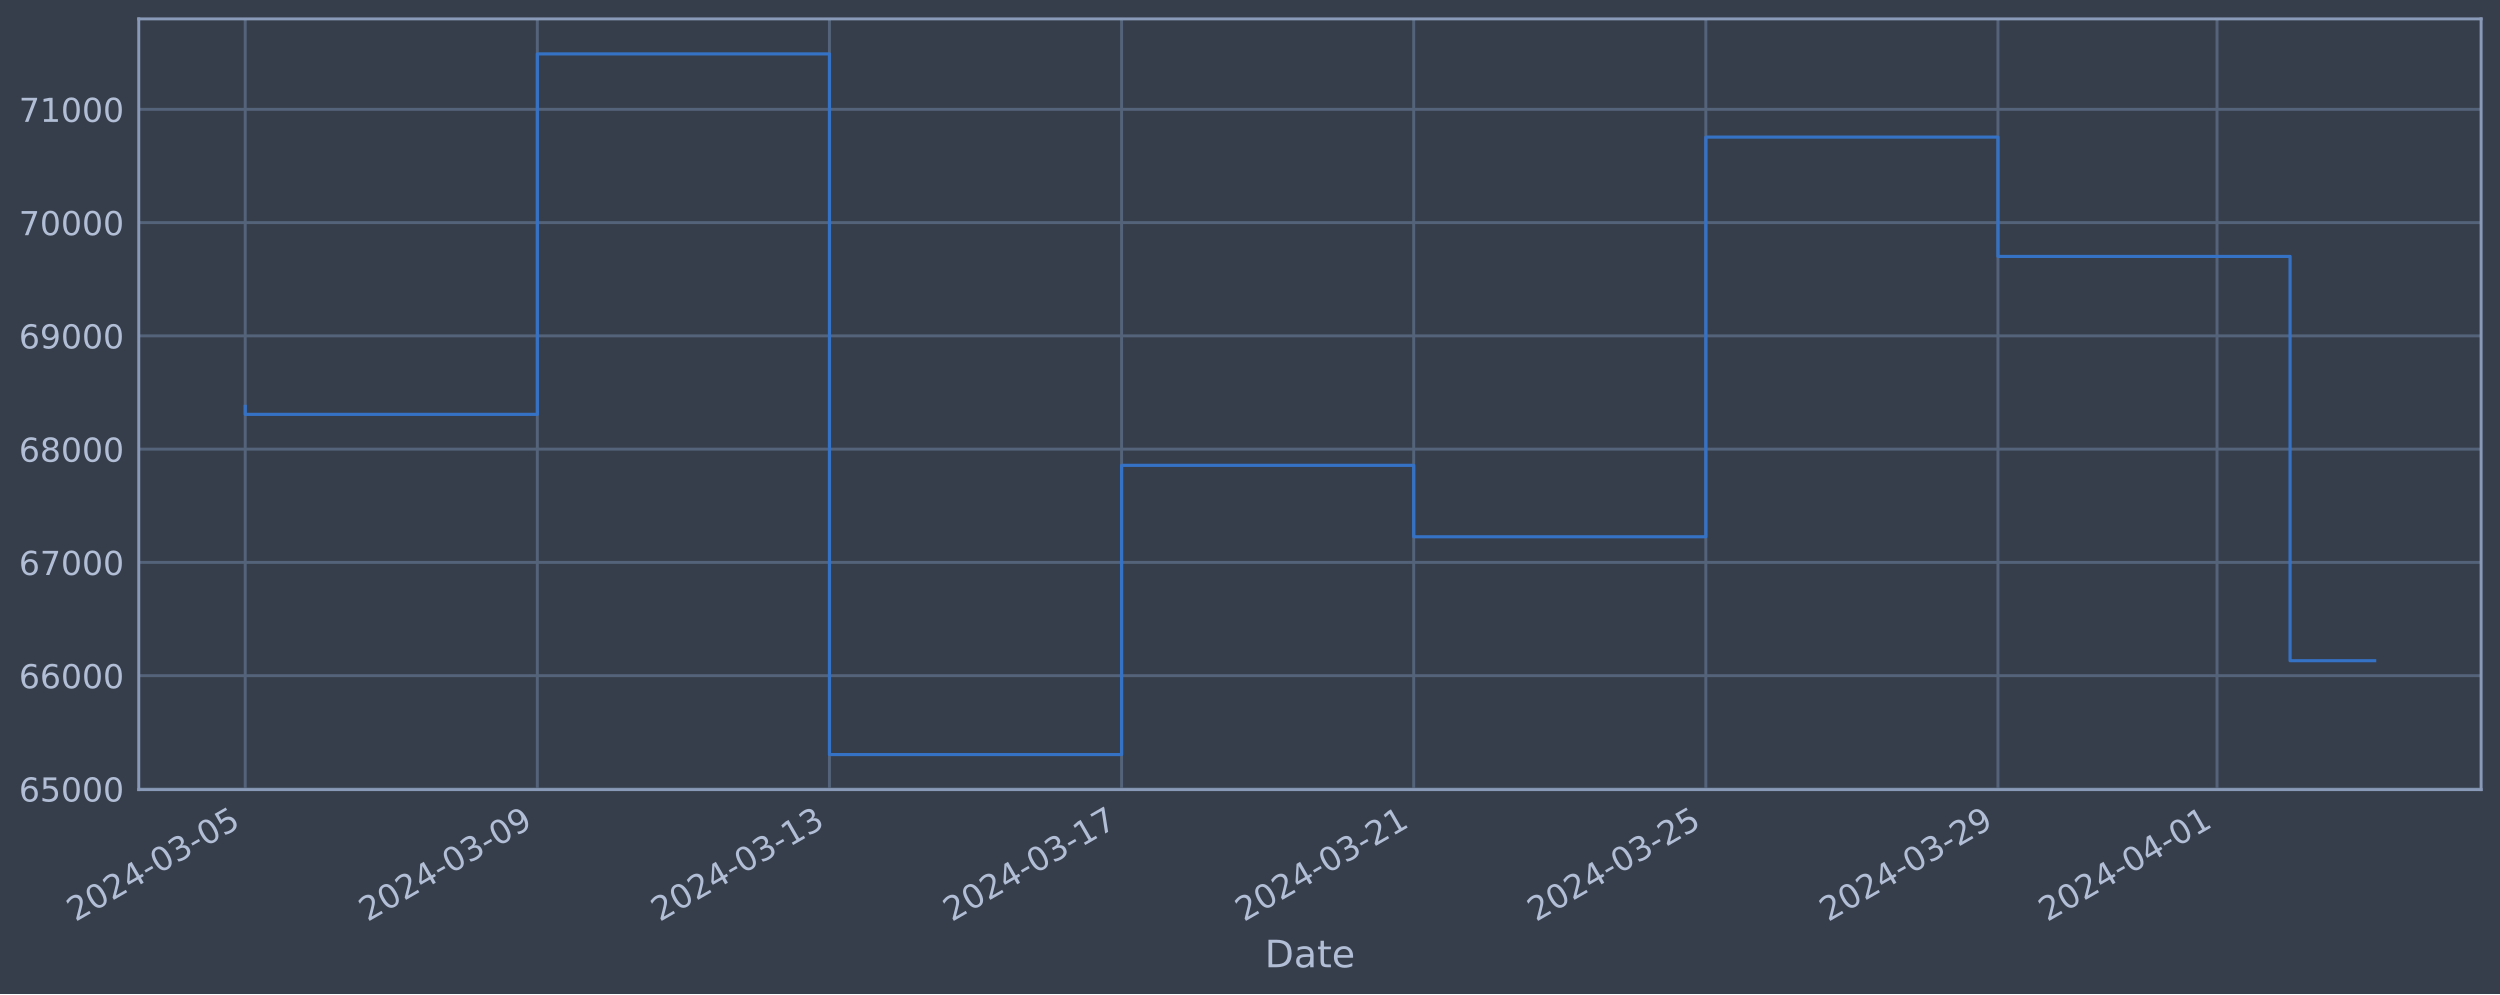
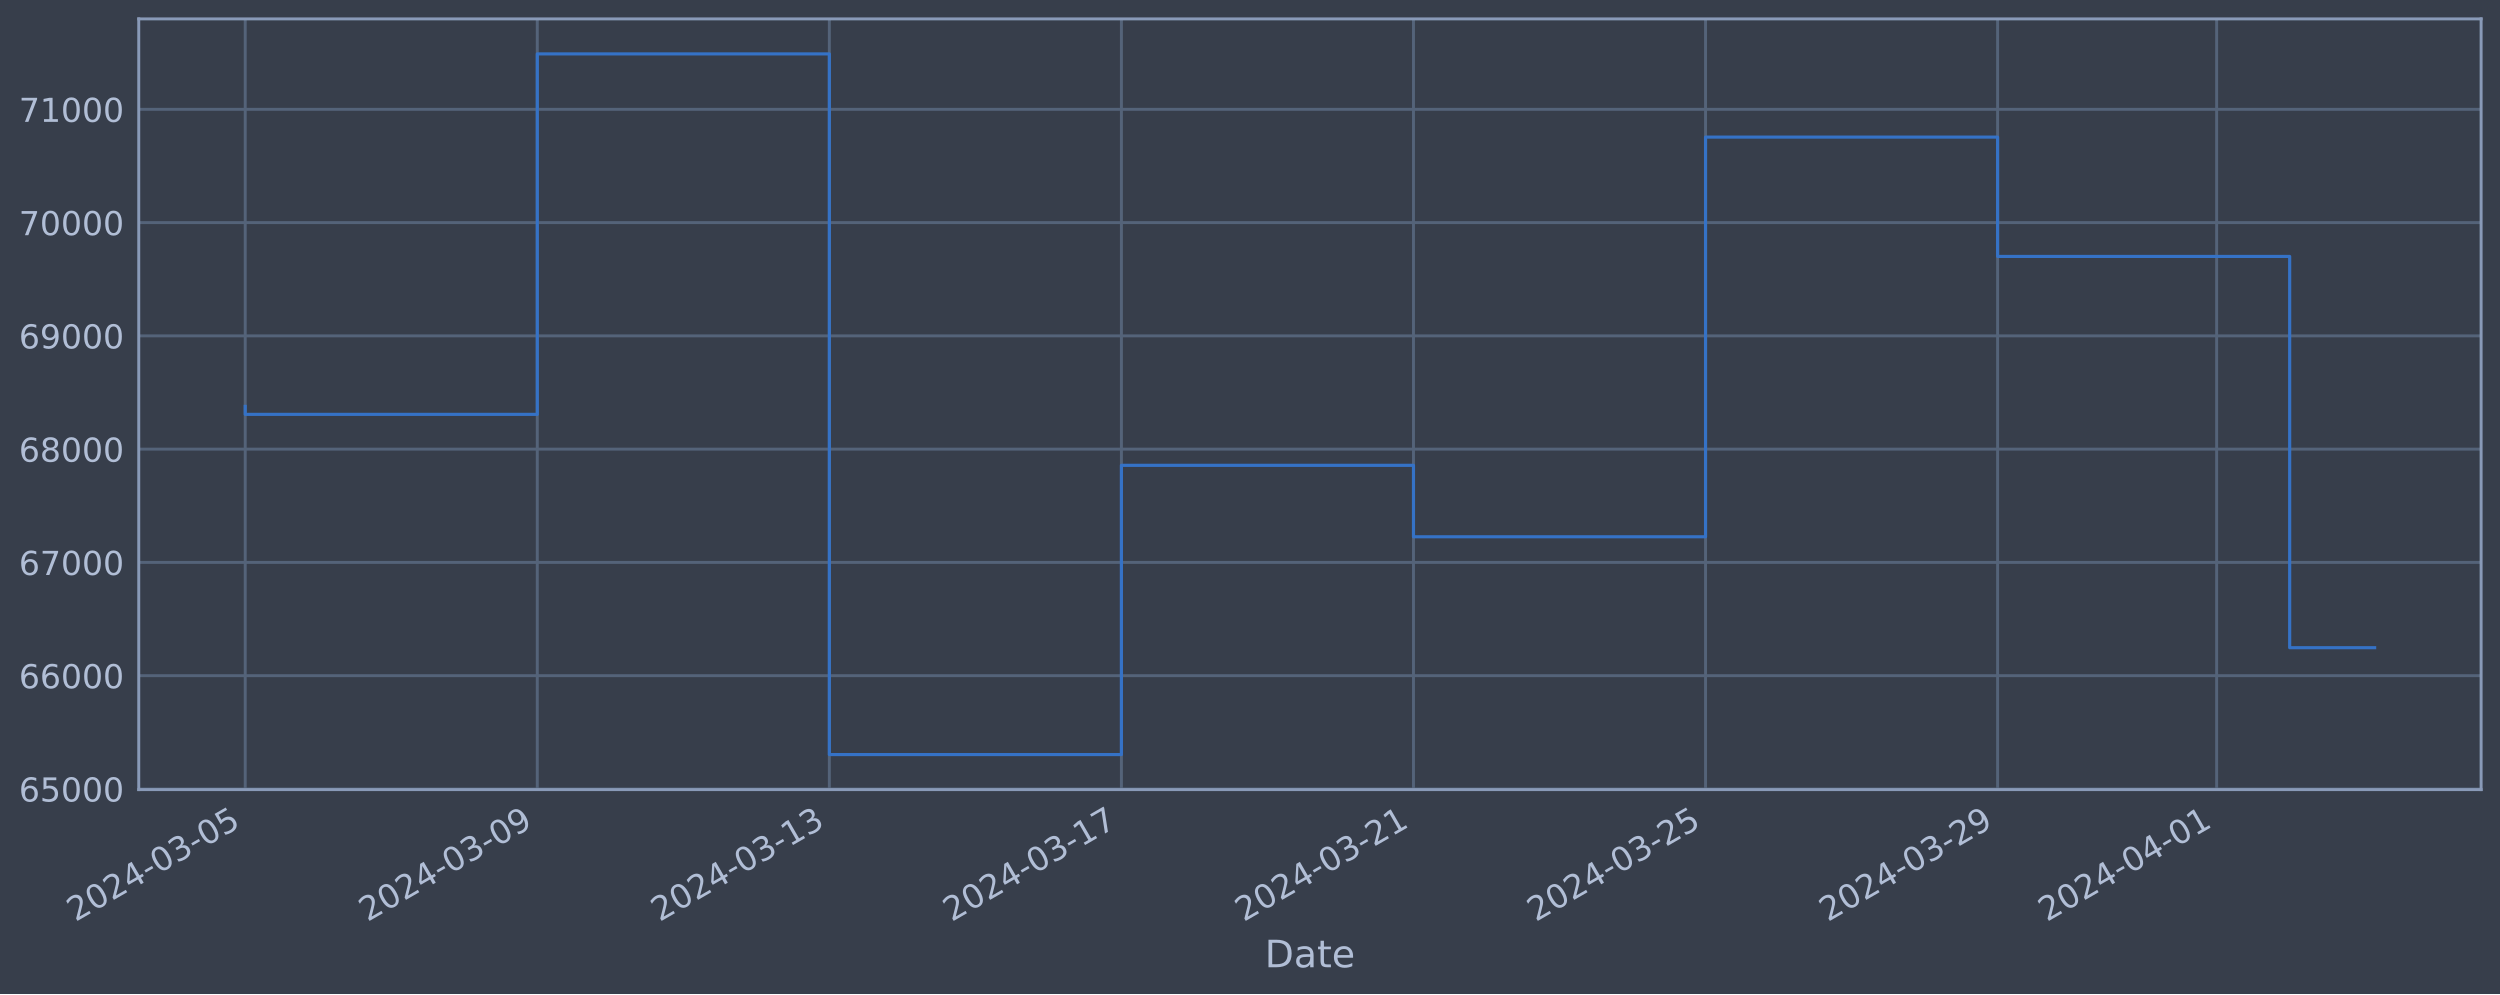
<svg xmlns="http://www.w3.org/2000/svg" xmlns:xlink="http://www.w3.org/1999/xlink" width="952.884pt" height="378.87pt" viewBox="0 0 952.884 378.87" version="1.1">
  <defs>
    <style type="text/css">*{stroke-linejoin: round; stroke-linecap: butt}</style>
  </defs>
  <g id="figure_1">
    <g id="patch_1">
      <path d="M 0 378.87  L 952.884 378.87  L 952.884 0  L 0 0  z " style="fill: #373e4b" />
    </g>
    <g id="axes_1">
      <g id="patch_2">
        <path d="M 52.884 300.96  L 945.684 300.96  L 945.684 7.2  L 52.884 7.2  z " style="fill: #373e4b" />
      </g>
      <g id="matplotlib.axis_1">
        <g id="xtick_1">
          <g id="line2d_1">
-             <path d="M 93.466 300.96  L 93.466 7.2  " clip-path="url(#p7deef8063f)" style="fill: none; stroke: #546379; stroke-width: 1.12; stroke-linecap: square" />
+             <path d="M 93.466 300.96  L 93.466 7.2  " clip-path="url(#p78e1e6f3ee)" style="fill: none; stroke: #546379; stroke-width: 1.12; stroke-linecap: square" />
          </g>
          <g id="line2d_2" />
          <g id="text_1">
            <g style="fill: #b1bed6" transform="translate(28.74006 351.4642) rotate(-30) scale(0.126 -0.126)">
              <defs>
                <path id="DejaVuSans-32" d="M 1228 531  L 3431 531  L 3431 0  L 469 0  L 469 531  Q 828 903 1448 1529  Q 2069 2156 2228 2338  Q 2531 2678 2651 2914  Q 2772 3150 2772 3378  Q 2772 3750 2511 3984  Q 2250 4219 1831 4219  Q 1534 4219 1204 4116  Q 875 4013 500 3803  L 500 4441  Q 881 4594 1212 4672  Q 1544 4750 1819 4750  Q 2544 4750 2975 4387  Q 3406 4025 3406 3419  Q 3406 3131 3298 2873  Q 3191 2616 2906 2266  Q 2828 2175 2409 1742  Q 1991 1309 1228 531  z " transform="scale(0.015625)" />
                <path id="DejaVuSans-30" d="M 2034 4250  Q 1547 4250 1301 3770  Q 1056 3291 1056 2328  Q 1056 1369 1301 889  Q 1547 409 2034 409  Q 2525 409 2770 889  Q 3016 1369 3016 2328  Q 3016 3291 2770 3770  Q 2525 4250 2034 4250  z M 2034 4750  Q 2819 4750 3233 4129  Q 3647 3509 3647 2328  Q 3647 1150 3233 529  Q 2819 -91 2034 -91  Q 1250 -91 836 529  Q 422 1150 422 2328  Q 422 3509 836 4129  Q 1250 4750 2034 4750  z " transform="scale(0.015625)" />
                <path id="DejaVuSans-34" d="M 2419 4116  L 825 1625  L 2419 1625  L 2419 4116  z M 2253 4666  L 3047 4666  L 3047 1625  L 3713 1625  L 3713 1100  L 3047 1100  L 3047 0  L 2419 0  L 2419 1100  L 313 1100  L 313 1709  L 2253 4666  z " transform="scale(0.015625)" />
                <path id="DejaVuSans-2d" d="M 313 2009  L 1997 2009  L 1997 1497  L 313 1497  L 313 2009  z " transform="scale(0.015625)" />
                <path id="DejaVuSans-33" d="M 2597 2516  Q 3050 2419 3304 2112  Q 3559 1806 3559 1356  Q 3559 666 3084 287  Q 2609 -91 1734 -91  Q 1441 -91 1130 -33  Q 819 25 488 141  L 488 750  Q 750 597 1062 519  Q 1375 441 1716 441  Q 2309 441 2620 675  Q 2931 909 2931 1356  Q 2931 1769 2642 2001  Q 2353 2234 1838 2234  L 1294 2234  L 1294 2753  L 1863 2753  Q 2328 2753 2575 2939  Q 2822 3125 2822 3475  Q 2822 3834 2567 4026  Q 2313 4219 1838 4219  Q 1578 4219 1281 4162  Q 984 4106 628 3988  L 628 4550  Q 988 4650 1302 4700  Q 1616 4750 1894 4750  Q 2613 4750 3031 4423  Q 3450 4097 3450 3541  Q 3450 3153 3228 2886  Q 3006 2619 2597 2516  z " transform="scale(0.015625)" />
                <path id="DejaVuSans-35" d="M 691 4666  L 3169 4666  L 3169 4134  L 1269 4134  L 1269 2991  Q 1406 3038 1543 3061  Q 1681 3084 1819 3084  Q 2600 3084 3056 2656  Q 3513 2228 3513 1497  Q 3513 744 3044 326  Q 2575 -91 1722 -91  Q 1428 -91 1123 -41  Q 819 9 494 109  L 494 744  Q 775 591 1075 516  Q 1375 441 1709 441  Q 2250 441 2565 725  Q 2881 1009 2881 1497  Q 2881 1984 2565 2268  Q 2250 2553 1709 2553  Q 1456 2553 1204 2497  Q 953 2441 691 2322  L 691 4666  z " transform="scale(0.015625)" />
              </defs>
              <use xlink:href="#DejaVuSans-32" />
              <use xlink:href="#DejaVuSans-30" x="63.623" />
              <use xlink:href="#DejaVuSans-32" x="127.246" />
              <use xlink:href="#DejaVuSans-34" x="190.869" />
              <use xlink:href="#DejaVuSans-2d" x="254.492" />
              <use xlink:href="#DejaVuSans-30" x="290.576" />
              <use xlink:href="#DejaVuSans-33" x="354.199" />
              <use xlink:href="#DejaVuSans-2d" x="417.822" />
              <use xlink:href="#DejaVuSans-30" x="453.906" />
              <use xlink:href="#DejaVuSans-35" x="517.529" />
            </g>
          </g>
        </g>
        <g id="xtick_2">
          <g id="line2d_3">
-             <path d="M 204.809 300.96  L 204.809 7.2  " clip-path="url(#p7deef8063f)" style="fill: none; stroke: #546379; stroke-width: 1.12; stroke-linecap: square" />
+             <path d="M 204.787 300.96  L 204.787 7.2  " clip-path="url(#p78e1e6f3ee)" style="fill: none; stroke: #546379; stroke-width: 1.12; stroke-linecap: square" />
          </g>
          <g id="line2d_4" />
          <g id="text_2">
-             <g style="fill: #b1bed6" transform="translate(140.0831 351.4642) rotate(-30) scale(0.126 -0.126)">
+             <g style="fill: #b1bed6" transform="translate(140.0614 351.4642) rotate(-30) scale(0.126 -0.126)">
              <defs>
                <path id="DejaVuSans-39" d="M 703 97  L 703 672  Q 941 559 1184 500  Q 1428 441 1663 441  Q 2288 441 2617 861  Q 2947 1281 2994 2138  Q 2813 1869 2534 1725  Q 2256 1581 1919 1581  Q 1219 1581 811 2004  Q 403 2428 403 3163  Q 403 3881 828 4315  Q 1253 4750 1959 4750  Q 2769 4750 3195 4129  Q 3622 3509 3622 2328  Q 3622 1225 3098 567  Q 2575 -91 1691 -91  Q 1453 -91 1209 -44  Q 966 3 703 97  z M 1959 2075  Q 2384 2075 2632 2365  Q 2881 2656 2881 3163  Q 2881 3666 2632 3958  Q 2384 4250 1959 4250  Q 1534 4250 1286 3958  Q 1038 3666 1038 3163  Q 1038 2656 1286 2365  Q 1534 2075 1959 2075  z " transform="scale(0.015625)" />
              </defs>
              <use xlink:href="#DejaVuSans-32" />
              <use xlink:href="#DejaVuSans-30" x="63.623" />
              <use xlink:href="#DejaVuSans-32" x="127.246" />
              <use xlink:href="#DejaVuSans-34" x="190.869" />
              <use xlink:href="#DejaVuSans-2d" x="254.492" />
              <use xlink:href="#DejaVuSans-30" x="290.576" />
              <use xlink:href="#DejaVuSans-33" x="354.199" />
              <use xlink:href="#DejaVuSans-2d" x="417.822" />
              <use xlink:href="#DejaVuSans-30" x="453.906" />
              <use xlink:href="#DejaVuSans-39" x="517.529" />
            </g>
          </g>
        </g>
        <g id="xtick_3">
          <g id="line2d_5">
-             <path d="M 316.152 300.96  L 316.152 7.2  " clip-path="url(#p7deef8063f)" style="fill: none; stroke: #546379; stroke-width: 1.12; stroke-linecap: square" />
+             <path d="M 316.108 300.96  L 316.108 7.2  " clip-path="url(#p78e1e6f3ee)" style="fill: none; stroke: #546379; stroke-width: 1.12; stroke-linecap: square" />
          </g>
          <g id="line2d_6" />
          <g id="text_3">
-             <g style="fill: #b1bed6" transform="translate(251.4262 351.4642) rotate(-30) scale(0.126 -0.126)">
+             <g style="fill: #b1bed6" transform="translate(251.3828 351.4642) rotate(-30) scale(0.126 -0.126)">
              <defs>
                <path id="DejaVuSans-31" d="M 794 531  L 1825 531  L 1825 4091  L 703 3866  L 703 4441  L 1819 4666  L 2450 4666  L 2450 531  L 3481 531  L 3481 0  L 794 0  L 794 531  z " transform="scale(0.015625)" />
              </defs>
              <use xlink:href="#DejaVuSans-32" />
              <use xlink:href="#DejaVuSans-30" x="63.623" />
              <use xlink:href="#DejaVuSans-32" x="127.246" />
              <use xlink:href="#DejaVuSans-34" x="190.869" />
              <use xlink:href="#DejaVuSans-2d" x="254.492" />
              <use xlink:href="#DejaVuSans-30" x="290.576" />
              <use xlink:href="#DejaVuSans-33" x="354.199" />
              <use xlink:href="#DejaVuSans-2d" x="417.822" />
              <use xlink:href="#DejaVuSans-31" x="453.906" />
              <use xlink:href="#DejaVuSans-33" x="517.529" />
            </g>
          </g>
        </g>
        <g id="xtick_4">
          <g id="line2d_7">
-             <path d="M 427.495 300.96  L 427.495 7.2  " clip-path="url(#p7deef8063f)" style="fill: none; stroke: #546379; stroke-width: 1.12; stroke-linecap: square" />
+             <path d="M 427.43 300.96  L 427.43 7.2  " clip-path="url(#p78e1e6f3ee)" style="fill: none; stroke: #546379; stroke-width: 1.12; stroke-linecap: square" />
          </g>
          <g id="line2d_8" />
          <g id="text_4">
-             <g style="fill: #b1bed6" transform="translate(362.7693 351.4642) rotate(-30) scale(0.126 -0.126)">
+             <g style="fill: #b1bed6" transform="translate(362.7041 351.4642) rotate(-30) scale(0.126 -0.126)">
              <defs>
                <path id="DejaVuSans-37" d="M 525 4666  L 3525 4666  L 3525 4397  L 1831 0  L 1172 0  L 2766 4134  L 525 4134  L 525 4666  z " transform="scale(0.015625)" />
              </defs>
              <use xlink:href="#DejaVuSans-32" />
              <use xlink:href="#DejaVuSans-30" x="63.623" />
              <use xlink:href="#DejaVuSans-32" x="127.246" />
              <use xlink:href="#DejaVuSans-34" x="190.869" />
              <use xlink:href="#DejaVuSans-2d" x="254.492" />
              <use xlink:href="#DejaVuSans-30" x="290.576" />
              <use xlink:href="#DejaVuSans-33" x="354.199" />
              <use xlink:href="#DejaVuSans-2d" x="417.822" />
              <use xlink:href="#DejaVuSans-31" x="453.906" />
              <use xlink:href="#DejaVuSans-37" x="517.529" />
            </g>
          </g>
        </g>
        <g id="xtick_5">
          <g id="line2d_9">
-             <path d="M 538.838 300.96  L 538.838 7.2  " clip-path="url(#p7deef8063f)" style="fill: none; stroke: #546379; stroke-width: 1.12; stroke-linecap: square" />
+             <path d="M 538.751 300.96  L 538.751 7.2  " clip-path="url(#p78e1e6f3ee)" style="fill: none; stroke: #546379; stroke-width: 1.12; stroke-linecap: square" />
          </g>
          <g id="line2d_10" />
          <g id="text_5">
-             <g style="fill: #b1bed6" transform="translate(474.1124 351.4642) rotate(-30) scale(0.126 -0.126)">
+             <g style="fill: #b1bed6" transform="translate(474.0255 351.4642) rotate(-30) scale(0.126 -0.126)">
              <use xlink:href="#DejaVuSans-32" />
              <use xlink:href="#DejaVuSans-30" x="63.623" />
              <use xlink:href="#DejaVuSans-32" x="127.246" />
              <use xlink:href="#DejaVuSans-34" x="190.869" />
              <use xlink:href="#DejaVuSans-2d" x="254.492" />
              <use xlink:href="#DejaVuSans-30" x="290.576" />
              <use xlink:href="#DejaVuSans-33" x="354.199" />
              <use xlink:href="#DejaVuSans-2d" x="417.822" />
              <use xlink:href="#DejaVuSans-32" x="453.906" />
              <use xlink:href="#DejaVuSans-31" x="517.529" />
            </g>
          </g>
        </g>
        <g id="xtick_6">
          <g id="line2d_11">
-             <path d="M 650.181 300.96  L 650.181 7.2  " clip-path="url(#p7deef8063f)" style="fill: none; stroke: #546379; stroke-width: 1.12; stroke-linecap: square" />
+             <path d="M 650.072 300.96  L 650.072 7.2  " clip-path="url(#p78e1e6f3ee)" style="fill: none; stroke: #546379; stroke-width: 1.12; stroke-linecap: square" />
          </g>
          <g id="line2d_12" />
          <g id="text_6">
-             <g style="fill: #b1bed6" transform="translate(585.4555 351.4642) rotate(-30) scale(0.126 -0.126)">
+             <g style="fill: #b1bed6" transform="translate(585.3468 351.4642) rotate(-30) scale(0.126 -0.126)">
              <use xlink:href="#DejaVuSans-32" />
              <use xlink:href="#DejaVuSans-30" x="63.623" />
              <use xlink:href="#DejaVuSans-32" x="127.246" />
              <use xlink:href="#DejaVuSans-34" x="190.869" />
              <use xlink:href="#DejaVuSans-2d" x="254.492" />
              <use xlink:href="#DejaVuSans-30" x="290.576" />
              <use xlink:href="#DejaVuSans-33" x="354.199" />
              <use xlink:href="#DejaVuSans-2d" x="417.822" />
              <use xlink:href="#DejaVuSans-32" x="453.906" />
              <use xlink:href="#DejaVuSans-35" x="517.529" />
            </g>
          </g>
        </g>
        <g id="xtick_7">
          <g id="line2d_13">
-             <path d="M 761.524 300.96  L 761.524 7.2  " clip-path="url(#p7deef8063f)" style="fill: none; stroke: #546379; stroke-width: 1.12; stroke-linecap: square" />
+             <path d="M 761.394 300.96  L 761.394 7.2  " clip-path="url(#p78e1e6f3ee)" style="fill: none; stroke: #546379; stroke-width: 1.12; stroke-linecap: square" />
          </g>
          <g id="line2d_14" />
          <g id="text_7">
-             <g style="fill: #b1bed6" transform="translate(696.7986 351.4642) rotate(-30) scale(0.126 -0.126)">
+             <g style="fill: #b1bed6" transform="translate(696.6682 351.4642) rotate(-30) scale(0.126 -0.126)">
              <use xlink:href="#DejaVuSans-32" />
              <use xlink:href="#DejaVuSans-30" x="63.623" />
              <use xlink:href="#DejaVuSans-32" x="127.246" />
              <use xlink:href="#DejaVuSans-34" x="190.869" />
              <use xlink:href="#DejaVuSans-2d" x="254.492" />
              <use xlink:href="#DejaVuSans-30" x="290.576" />
              <use xlink:href="#DejaVuSans-33" x="354.199" />
              <use xlink:href="#DejaVuSans-2d" x="417.822" />
              <use xlink:href="#DejaVuSans-32" x="453.906" />
              <use xlink:href="#DejaVuSans-39" x="517.529" />
            </g>
          </g>
        </g>
        <g id="xtick_8">
          <g id="line2d_15">
-             <path d="M 845.031 300.96  L 845.031 7.2  " clip-path="url(#p7deef8063f)" style="fill: none; stroke: #546379; stroke-width: 1.12; stroke-linecap: square" />
+             <path d="M 844.885 300.96  L 844.885 7.2  " clip-path="url(#p78e1e6f3ee)" style="fill: none; stroke: #546379; stroke-width: 1.12; stroke-linecap: square" />
          </g>
          <g id="line2d_16" />
          <g id="text_8">
-             <g style="fill: #b1bed6" transform="translate(780.3059 351.4642) rotate(-30) scale(0.126 -0.126)">
+             <g style="fill: #b1bed6" transform="translate(780.1592 351.4642) rotate(-30) scale(0.126 -0.126)">
              <use xlink:href="#DejaVuSans-32" />
              <use xlink:href="#DejaVuSans-30" x="63.623" />
              <use xlink:href="#DejaVuSans-32" x="127.246" />
              <use xlink:href="#DejaVuSans-34" x="190.869" />
              <use xlink:href="#DejaVuSans-2d" x="254.492" />
              <use xlink:href="#DejaVuSans-30" x="290.576" />
              <use xlink:href="#DejaVuSans-34" x="354.199" />
              <use xlink:href="#DejaVuSans-2d" x="417.822" />
              <use xlink:href="#DejaVuSans-30" x="453.906" />
              <use xlink:href="#DejaVuSans-31" x="517.529" />
            </g>
          </g>
        </g>
        <g id="text_9">
          <g style="fill: #b1bed6" transform="translate(482.0746 368.6753) scale(0.144 -0.144)">
            <defs>
              <path id="DejaVuSans-44" d="M 1259 4147  L 1259 519  L 2022 519  Q 2988 519 3436 956  Q 3884 1394 3884 2338  Q 3884 3275 3436 3711  Q 2988 4147 2022 4147  L 1259 4147  z M 628 4666  L 1925 4666  Q 3281 4666 3915 4102  Q 4550 3538 4550 2338  Q 4550 1131 3912 565  Q 3275 0 1925 0  L 628 0  L 628 4666  z " transform="scale(0.015625)" />
              <path id="DejaVuSans-61" d="M 2194 1759  Q 1497 1759 1228 1600  Q 959 1441 959 1056  Q 959 750 1161 570  Q 1363 391 1709 391  Q 2188 391 2477 730  Q 2766 1069 2766 1631  L 2766 1759  L 2194 1759  z M 3341 1997  L 3341 0  L 2766 0  L 2766 531  Q 2569 213 2275 61  Q 1981 -91 1556 -91  Q 1019 -91 701 211  Q 384 513 384 1019  Q 384 1609 779 1909  Q 1175 2209 1959 2209  L 2766 2209  L 2766 2266  Q 2766 2663 2505 2880  Q 2244 3097 1772 3097  Q 1472 3097 1187 3025  Q 903 2953 641 2809  L 641 3341  Q 956 3463 1253 3523  Q 1550 3584 1831 3584  Q 2591 3584 2966 3190  Q 3341 2797 3341 1997  z " transform="scale(0.015625)" />
              <path id="DejaVuSans-74" d="M 1172 4494  L 1172 3500  L 2356 3500  L 2356 3053  L 1172 3053  L 1172 1153  Q 1172 725 1289 603  Q 1406 481 1766 481  L 2356 481  L 2356 0  L 1766 0  Q 1100 0 847 248  Q 594 497 594 1153  L 594 3053  L 172 3053  L 172 3500  L 594 3500  L 594 4494  L 1172 4494  z " transform="scale(0.015625)" />
              <path id="DejaVuSans-65" d="M 3597 1894  L 3597 1613  L 953 1613  Q 991 1019 1311 708  Q 1631 397 2203 397  Q 2534 397 2845 478  Q 3156 559 3463 722  L 3463 178  Q 3153 47 2828 -22  Q 2503 -91 2169 -91  Q 1331 -91 842 396  Q 353 884 353 1716  Q 353 2575 817 3079  Q 1281 3584 2069 3584  Q 2775 3584 3186 3129  Q 3597 2675 3597 1894  z M 3022 2063  Q 3016 2534 2758 2815  Q 2500 3097 2075 3097  Q 1594 3097 1305 2825  Q 1016 2553 972 2059  L 3022 2063  z " transform="scale(0.015625)" />
            </defs>
            <use xlink:href="#DejaVuSans-44" />
            <use xlink:href="#DejaVuSans-61" x="77.002" />
            <use xlink:href="#DejaVuSans-74" x="138.281" />
            <use xlink:href="#DejaVuSans-65" x="177.49" />
          </g>
        </g>
      </g>
      <g id="matplotlib.axis_2">
        <g id="ytick_1">
          <g id="line2d_17">
-             <path d="M 52.884 300.718  L 945.684 300.718  " clip-path="url(#p7deef8063f)" style="fill: none; stroke: #546379; stroke-width: 1.12; stroke-linecap: square" />
+             <path d="M 52.884 300.718  L 945.684 300.718  " clip-path="url(#p78e1e6f3ee)" style="fill: none; stroke: #546379; stroke-width: 1.12; stroke-linecap: square" />
          </g>
          <g id="line2d_18" />
          <g id="text_10">
            <g style="fill: #b1bed6" transform="translate(7.2 305.5049) scale(0.126 -0.126)">
              <defs>
                <path id="DejaVuSans-36" d="M 2113 2584  Q 1688 2584 1439 2293  Q 1191 2003 1191 1497  Q 1191 994 1439 701  Q 1688 409 2113 409  Q 2538 409 2786 701  Q 3034 994 3034 1497  Q 3034 2003 2786 2293  Q 2538 2584 2113 2584  z M 3366 4563  L 3366 3988  Q 3128 4100 2886 4159  Q 2644 4219 2406 4219  Q 1781 4219 1451 3797  Q 1122 3375 1075 2522  Q 1259 2794 1537 2939  Q 1816 3084 2150 3084  Q 2853 3084 3261 2657  Q 3669 2231 3669 1497  Q 3669 778 3244 343  Q 2819 -91 2113 -91  Q 1303 -91 875 529  Q 447 1150 447 2328  Q 447 3434 972 4092  Q 1497 4750 2381 4750  Q 2619 4750 2861 4703  Q 3103 4656 3366 4563  z " transform="scale(0.015625)" />
              </defs>
              <use xlink:href="#DejaVuSans-36" />
              <use xlink:href="#DejaVuSans-35" x="63.623" />
              <use xlink:href="#DejaVuSans-30" x="127.246" />
              <use xlink:href="#DejaVuSans-30" x="190.869" />
              <use xlink:href="#DejaVuSans-30" x="254.492" />
            </g>
          </g>
        </g>
        <g id="ytick_2">
          <g id="line2d_19">
-             <path d="M 52.884 257.544  L 945.684 257.544  " clip-path="url(#p7deef8063f)" style="fill: none; stroke: #546379; stroke-width: 1.12; stroke-linecap: square" />
+             <path d="M 52.884 257.544  L 945.684 257.544  " clip-path="url(#p78e1e6f3ee)" style="fill: none; stroke: #546379; stroke-width: 1.12; stroke-linecap: square" />
          </g>
          <g id="line2d_20" />
          <g id="text_11">
            <g style="fill: #b1bed6" transform="translate(7.2 262.331) scale(0.126 -0.126)">
              <use xlink:href="#DejaVuSans-36" />
              <use xlink:href="#DejaVuSans-36" x="63.623" />
              <use xlink:href="#DejaVuSans-30" x="127.246" />
              <use xlink:href="#DejaVuSans-30" x="190.869" />
              <use xlink:href="#DejaVuSans-30" x="254.492" />
            </g>
          </g>
        </g>
        <g id="ytick_3">
          <g id="line2d_21">
-             <path d="M 52.884 214.37  L 945.684 214.37  " clip-path="url(#p7deef8063f)" style="fill: none; stroke: #546379; stroke-width: 1.12; stroke-linecap: square" />
+             <path d="M 52.884 214.37  L 945.684 214.37  " clip-path="url(#p78e1e6f3ee)" style="fill: none; stroke: #546379; stroke-width: 1.12; stroke-linecap: square" />
          </g>
          <g id="line2d_22" />
          <g id="text_12">
            <g style="fill: #b1bed6" transform="translate(7.2 219.157) scale(0.126 -0.126)">
              <use xlink:href="#DejaVuSans-36" />
              <use xlink:href="#DejaVuSans-37" x="63.623" />
              <use xlink:href="#DejaVuSans-30" x="127.246" />
              <use xlink:href="#DejaVuSans-30" x="190.869" />
              <use xlink:href="#DejaVuSans-30" x="254.492" />
            </g>
          </g>
        </g>
        <g id="ytick_4">
          <g id="line2d_23">
-             <path d="M 52.884 171.196  L 945.684 171.196  " clip-path="url(#p7deef8063f)" style="fill: none; stroke: #546379; stroke-width: 1.12; stroke-linecap: square" />
+             <path d="M 52.884 171.196  L 945.684 171.196  " clip-path="url(#p78e1e6f3ee)" style="fill: none; stroke: #546379; stroke-width: 1.12; stroke-linecap: square" />
          </g>
          <g id="line2d_24" />
          <g id="text_13">
            <g style="fill: #b1bed6" transform="translate(7.2 175.9831) scale(0.126 -0.126)">
              <defs>
                <path id="DejaVuSans-38" d="M 2034 2216  Q 1584 2216 1326 1975  Q 1069 1734 1069 1313  Q 1069 891 1326 650  Q 1584 409 2034 409  Q 2484 409 2743 651  Q 3003 894 3003 1313  Q 3003 1734 2745 1975  Q 2488 2216 2034 2216  z M 1403 2484  Q 997 2584 770 2862  Q 544 3141 544 3541  Q 544 4100 942 4425  Q 1341 4750 2034 4750  Q 2731 4750 3128 4425  Q 3525 4100 3525 3541  Q 3525 3141 3298 2862  Q 3072 2584 2669 2484  Q 3125 2378 3379 2068  Q 3634 1759 3634 1313  Q 3634 634 3220 271  Q 2806 -91 2034 -91  Q 1263 -91 848 271  Q 434 634 434 1313  Q 434 1759 690 2068  Q 947 2378 1403 2484  z M 1172 3481  Q 1172 3119 1398 2916  Q 1625 2713 2034 2713  Q 2441 2713 2670 2916  Q 2900 3119 2900 3481  Q 2900 3844 2670 4047  Q 2441 4250 2034 4250  Q 1625 4250 1398 4047  Q 1172 3844 1172 3481  z " transform="scale(0.015625)" />
              </defs>
              <use xlink:href="#DejaVuSans-36" />
              <use xlink:href="#DejaVuSans-38" x="63.623" />
              <use xlink:href="#DejaVuSans-30" x="127.246" />
              <use xlink:href="#DejaVuSans-30" x="190.869" />
              <use xlink:href="#DejaVuSans-30" x="254.492" />
            </g>
          </g>
        </g>
        <g id="ytick_5">
          <g id="line2d_25">
-             <path d="M 52.884 128.022  L 945.684 128.022  " clip-path="url(#p7deef8063f)" style="fill: none; stroke: #546379; stroke-width: 1.12; stroke-linecap: square" />
+             <path d="M 52.884 128.022  L 945.684 128.022  " clip-path="url(#p78e1e6f3ee)" style="fill: none; stroke: #546379; stroke-width: 1.12; stroke-linecap: square" />
          </g>
          <g id="line2d_26" />
          <g id="text_14">
            <g style="fill: #b1bed6" transform="translate(7.2 132.8092) scale(0.126 -0.126)">
              <use xlink:href="#DejaVuSans-36" />
              <use xlink:href="#DejaVuSans-39" x="63.623" />
              <use xlink:href="#DejaVuSans-30" x="127.246" />
              <use xlink:href="#DejaVuSans-30" x="190.869" />
              <use xlink:href="#DejaVuSans-30" x="254.492" />
            </g>
          </g>
        </g>
        <g id="ytick_6">
          <g id="line2d_27">
-             <path d="M 52.884 84.848  L 945.684 84.848  " clip-path="url(#p7deef8063f)" style="fill: none; stroke: #546379; stroke-width: 1.12; stroke-linecap: square" />
+             <path d="M 52.884 84.848  L 945.684 84.848  " clip-path="url(#p78e1e6f3ee)" style="fill: none; stroke: #546379; stroke-width: 1.12; stroke-linecap: square" />
          </g>
          <g id="line2d_28" />
          <g id="text_15">
            <g style="fill: #b1bed6" transform="translate(7.2 89.63523) scale(0.126 -0.126)">
              <use xlink:href="#DejaVuSans-37" />
              <use xlink:href="#DejaVuSans-30" x="63.623" />
              <use xlink:href="#DejaVuSans-30" x="127.246" />
              <use xlink:href="#DejaVuSans-30" x="190.869" />
              <use xlink:href="#DejaVuSans-30" x="254.492" />
            </g>
          </g>
        </g>
        <g id="ytick_7">
          <g id="line2d_29">
-             <path d="M 52.884 41.674  L 945.684 41.674  " clip-path="url(#p7deef8063f)" style="fill: none; stroke: #546379; stroke-width: 1.12; stroke-linecap: square" />
+             <path d="M 52.884 41.674  L 945.684 41.674  " clip-path="url(#p78e1e6f3ee)" style="fill: none; stroke: #546379; stroke-width: 1.12; stroke-linecap: square" />
          </g>
          <g id="line2d_30" />
          <g id="text_16">
            <g style="fill: #b1bed6" transform="translate(7.2 46.4613) scale(0.126 -0.126)">
              <use xlink:href="#DejaVuSans-37" />
              <use xlink:href="#DejaVuSans-31" x="63.623" />
              <use xlink:href="#DejaVuSans-30" x="127.246" />
              <use xlink:href="#DejaVuSans-30" x="190.869" />
              <use xlink:href="#DejaVuSans-30" x="254.492" />
            </g>
          </g>
        </g>
      </g>
      <g id="line2d_31">
-         <path d="M 93.466 154.891  L 93.466 157.946  L 204.809 157.946  L 204.809 20.553  L 316.152 20.553  L 316.152 287.607  L 427.495 287.607  L 427.495 177.362  L 538.838 177.362  L 538.838 204.598  L 650.181 204.598  L 650.181 52.265  L 761.524 52.265  L 761.524 97.744  L 872.867 97.744  L 872.867 251.832  L 905.102 251.832  " clip-path="url(#p7deef8063f)" style="fill: none; stroke: #3572c6; stroke-width: 1.2; stroke-linecap: square" />
+         <path d="M 93.466 154.891  L 93.466 157.946  L 204.787 157.946  L 204.787 20.553  L 316.108 20.553  L 316.108 287.607  L 427.43 287.607  L 427.43 177.362  L 538.751 177.362  L 538.751 204.598  L 650.072 204.598  L 650.072 52.265  L 761.394 52.265  L 761.394 97.744  L 872.715 97.744  L 872.715 246.864  L 905.102 246.864  " clip-path="url(#p78e1e6f3ee)" style="fill: none; stroke: #3572c6; stroke-width: 1.2; stroke-linecap: square" />
      </g>
      <g id="patch_3">
        <path d="M 52.884 300.96  L 52.884 7.2  " style="fill: none; stroke: #899ab8; stroke-width: 1.12; stroke-linejoin: miter; stroke-linecap: square" />
      </g>
      <g id="patch_4">
        <path d="M 945.684 300.96  L 945.684 7.2  " style="fill: none; stroke: #899ab8; stroke-width: 1.12; stroke-linejoin: miter; stroke-linecap: square" />
      </g>
      <g id="patch_5">
        <path d="M 52.884 300.96  L 945.684 300.96  " style="fill: none; stroke: #899ab8; stroke-width: 1.12; stroke-linejoin: miter; stroke-linecap: square" />
      </g>
      <g id="patch_6">
        <path d="M 52.884 7.2  L 945.684 7.2  " style="fill: none; stroke: #899ab8; stroke-width: 1.12; stroke-linejoin: miter; stroke-linecap: square" />
      </g>
    </g>
  </g>
  <defs>
-     <clipPath id="p7deef8063f">
+     <clipPath id="p78e1e6f3ee">
      <rect x="52.884" y="7.2" width="892.8" height="293.76" />
    </clipPath>
  </defs>
</svg>
